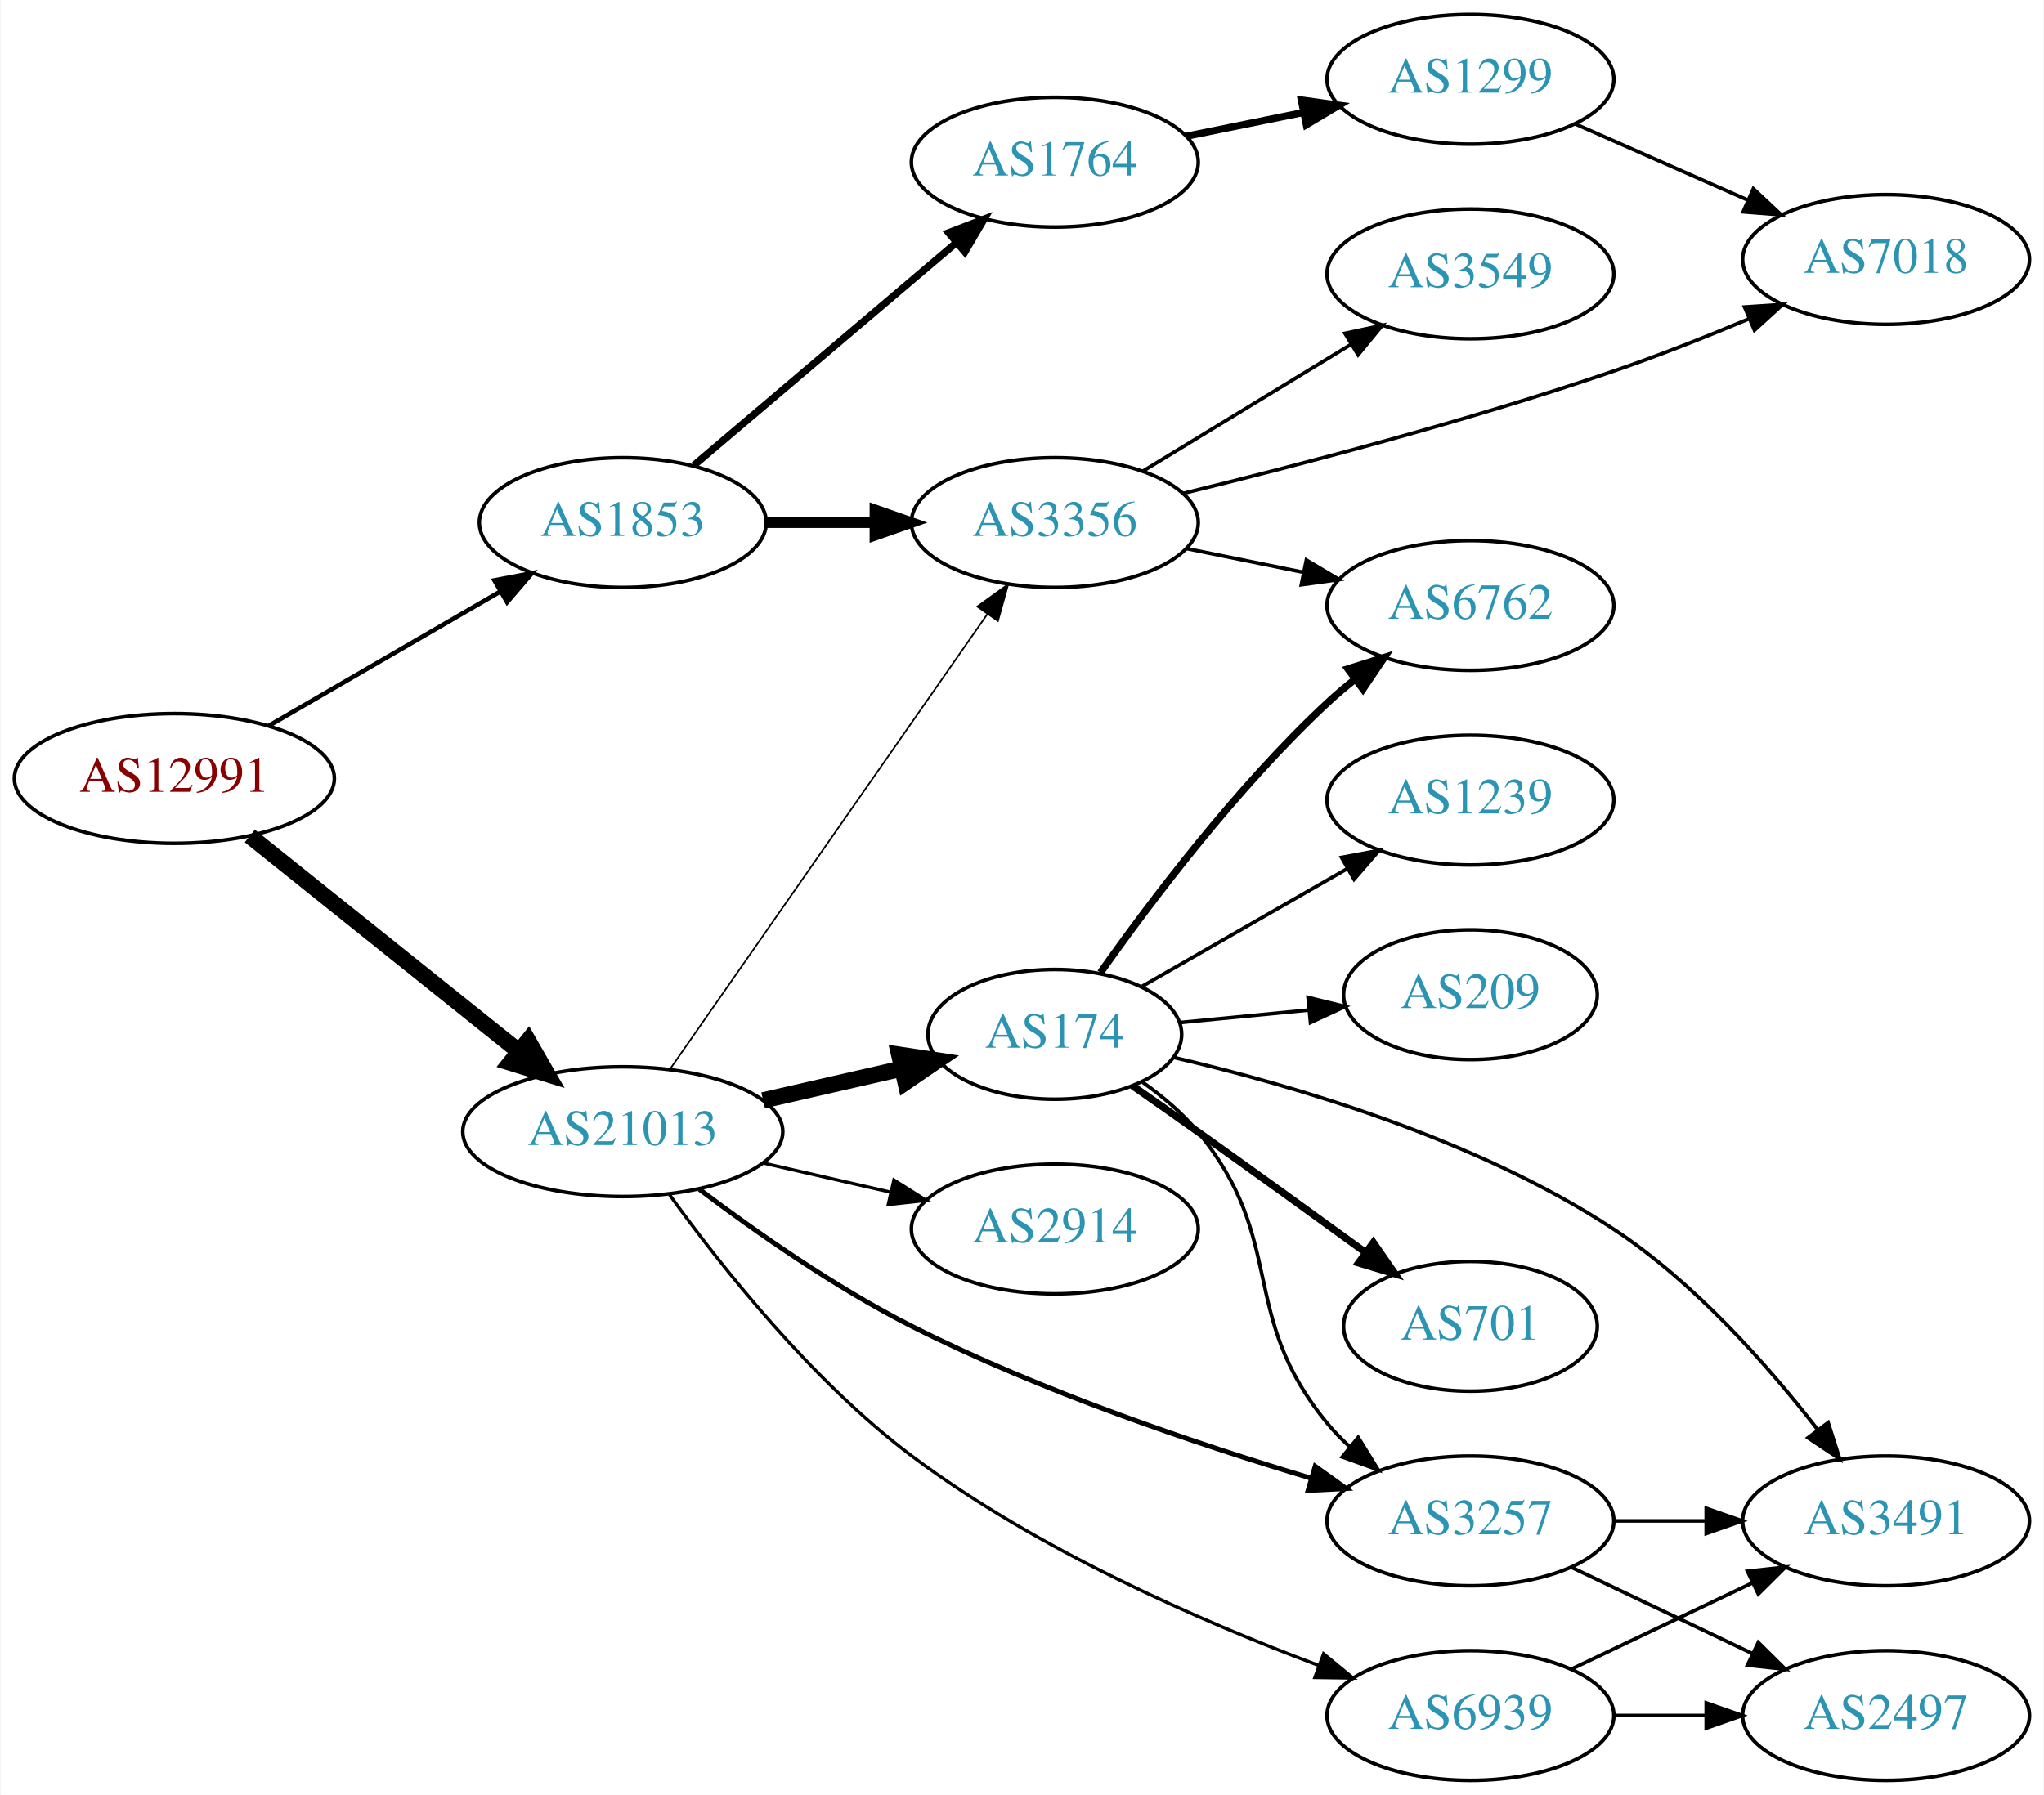
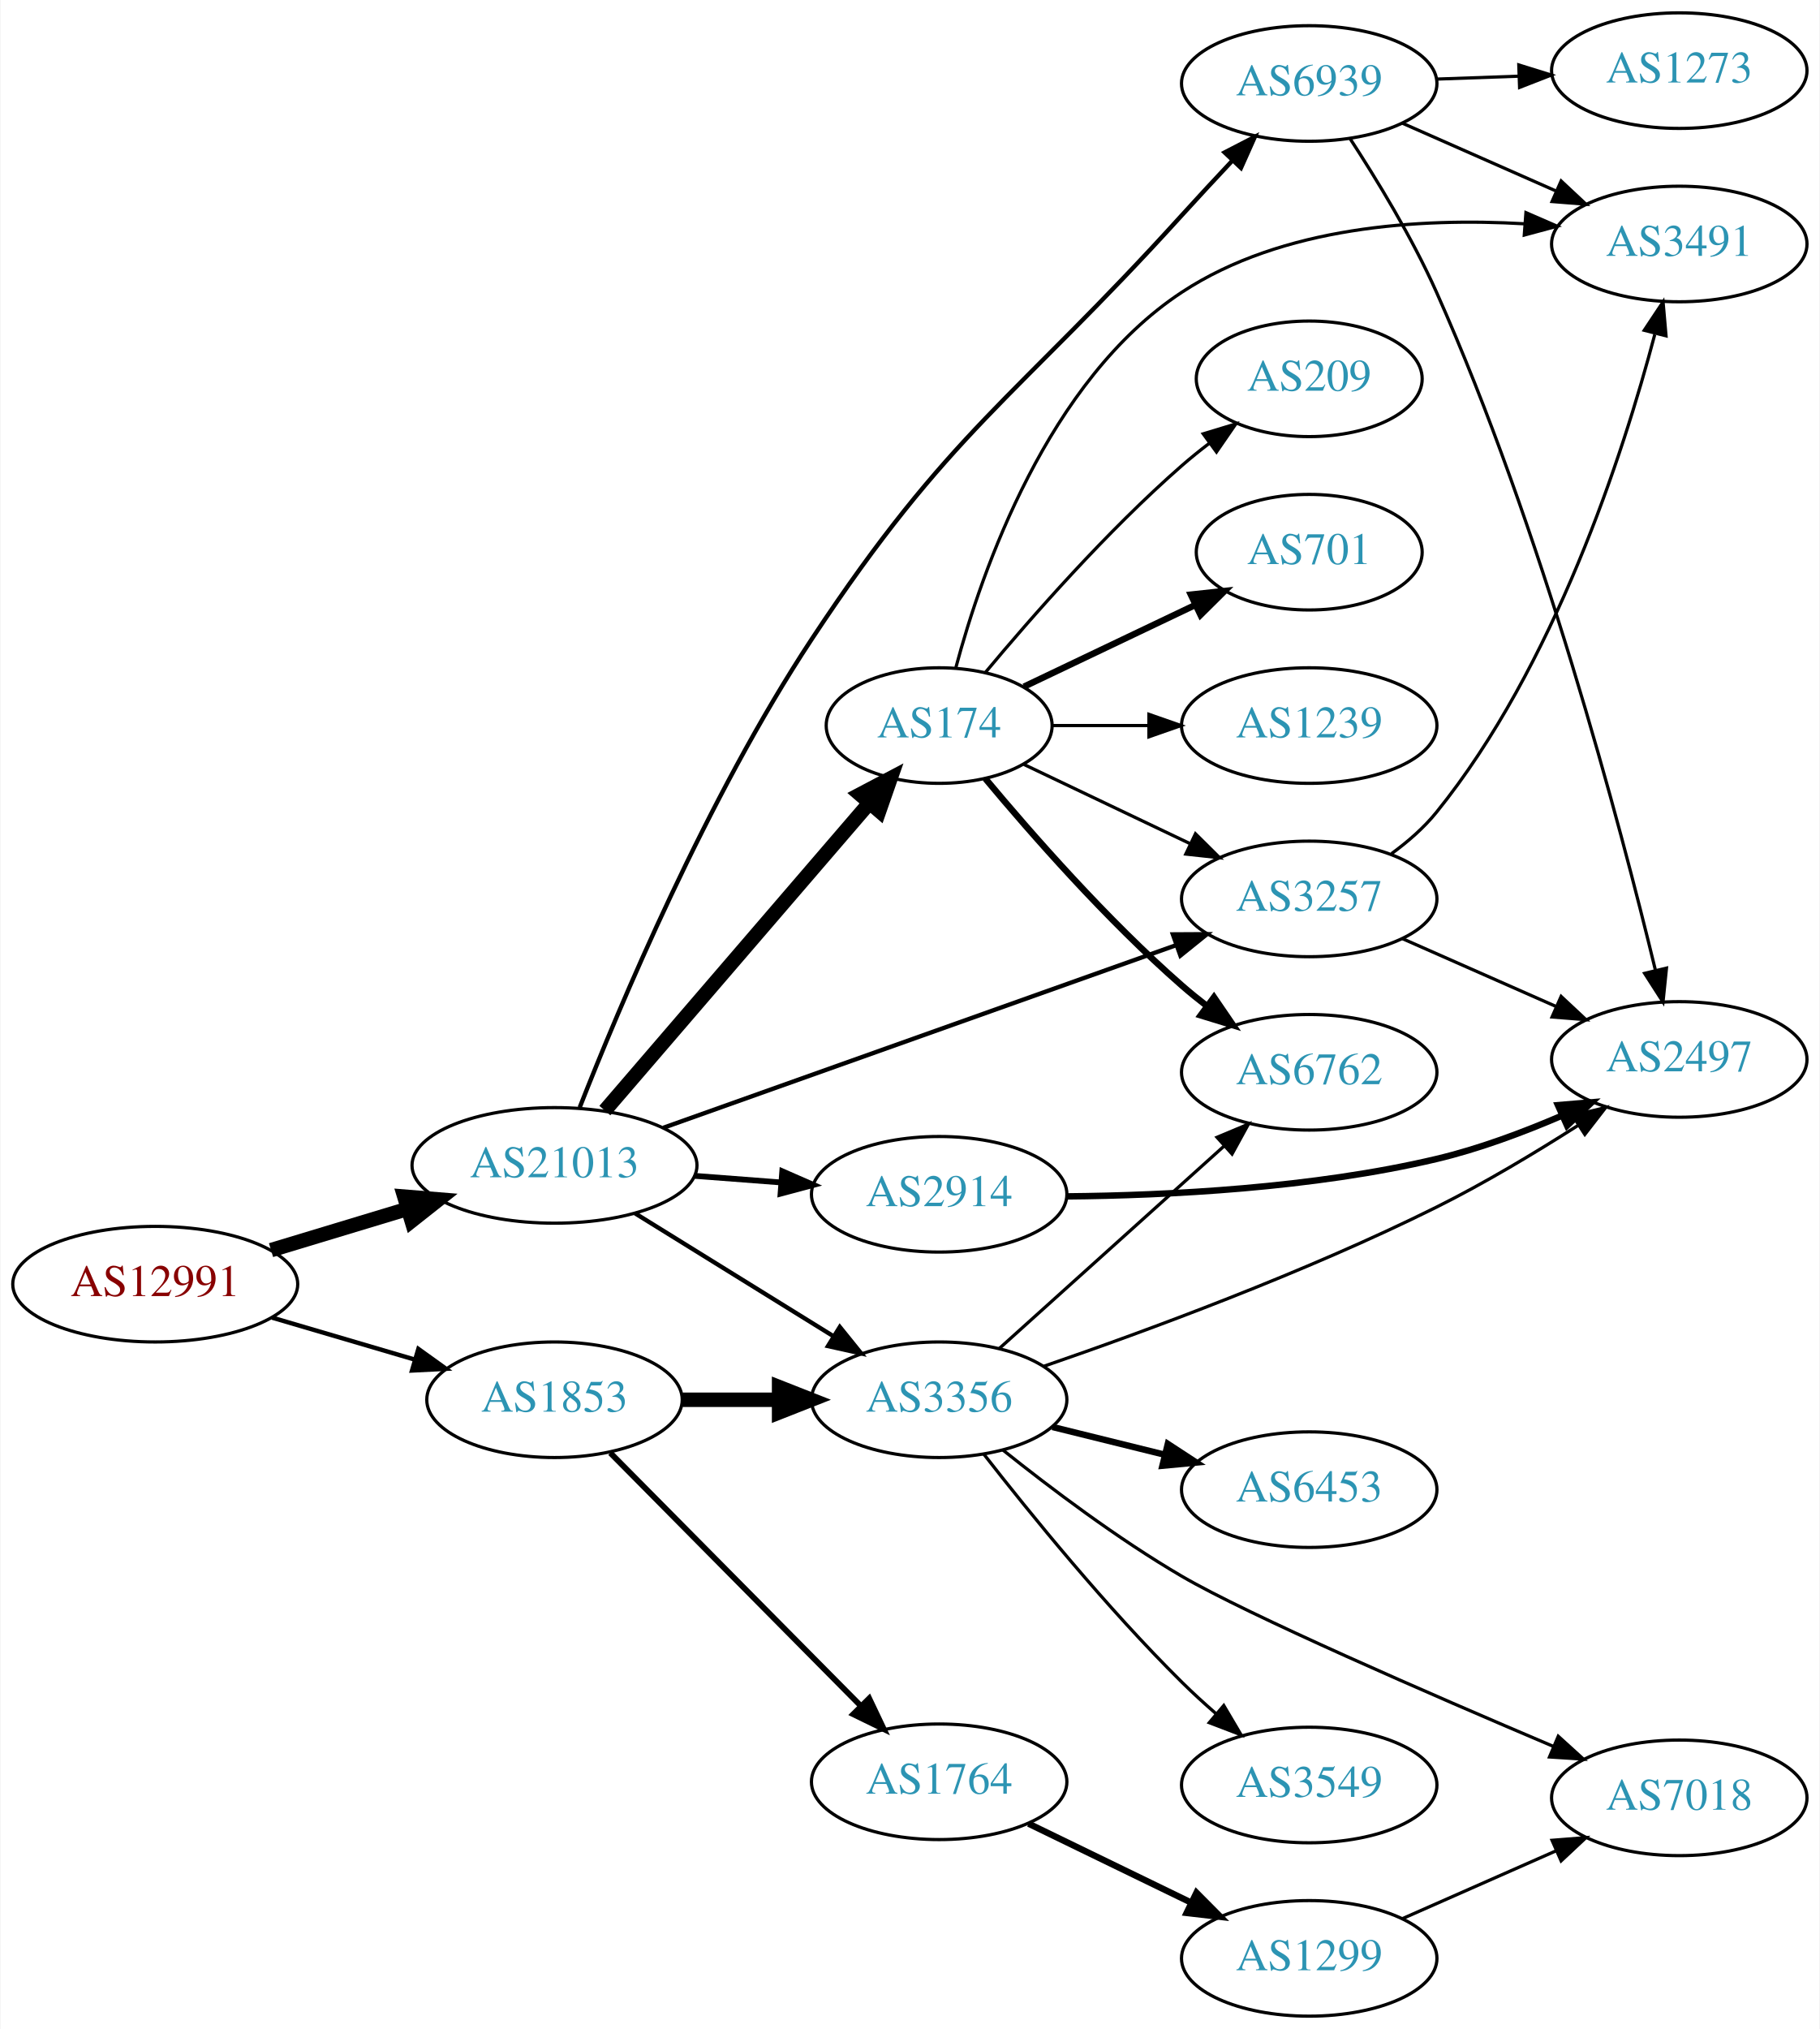
- <svg xmlns="http://www.w3.org/2000/svg" xmlns:xlink="http://www.w3.org/1999/xlink" width="567pt" height="498pt" viewBox="0.00 0.00 566.66 498.00">
-   <g id="graph0" class="graph" transform="scale(1 1) rotate(0) translate(4 494)">
-     <polygon fill="white" stroke="none" points="-4,4 -4,-494 562.663,-494 562.663,4 -4,4" />
+ <svg xmlns="http://www.w3.org/2000/svg" xmlns:xlink="http://www.w3.org/1999/xlink" width="567pt" height="632pt" viewBox="0.00 0.00 566.66 632.00">
+   <g id="graph0" class="graph" transform="scale(1 1) rotate(0) translate(4 628)">
+     <polygon fill="white" stroke="none" points="-4,4 -4,-628 562.663,-628 562.663,4 -4,4" />
    <g id="node1" class="node">
      <g id="a_node1">
        <a xlink:href="/asn/12991" xlink:title="AS12991 ~ Rechenzentrum [AT]">
-           <ellipse fill="#ffffff" stroke="black" cx="44.196" cy="-278" rx="44.393" ry="18" />
-           <text text-anchor="middle" x="44.196" y="-274.3" font-family="Times,serif" font-size="14.00" fill="#880000">AS12991</text>
+           <ellipse fill="#ffffff" stroke="black" cx="44.196" cy="-228" rx="44.393" ry="18" />
+           <text text-anchor="middle" x="44.196" y="-224.3" font-family="Times,serif" font-size="14.00" fill="#880000">AS12991</text>
        </a>
      </g>
    </g>
    <g id="node2" class="node">
      <g id="a_node2">
        <a xlink:href="/asn/1853" xlink:title="AS1853 ~ ACOnet Backbone [AT]">
-           <ellipse fill="#ffffff" stroke="black" cx="168.588" cy="-349" rx="39.794" ry="18" />
-           <text text-anchor="middle" x="168.588" y="-345.3" font-family="Times,serif" font-size="14.00" fill="#2c94b3">AS1853</text>
+           <ellipse fill="#ffffff" stroke="black" cx="168.588" cy="-192" rx="39.794" ry="18" />
+           <text text-anchor="middle" x="168.588" y="-188.3" font-family="Times,serif" font-size="14.00" fill="#2c94b3">AS1853</text>
        </a>
      </g>
    </g>
    <g id="edge1" class="edge">
-       <path fill="none" stroke="black" stroke-width="1.25" d="M70.259,-292.539C88.818,-303.305 114.283,-318.078 134.511,-329.812" />
-       <polygon fill="black" stroke="black" stroke-width="1.25" points="132.986,-332.974 143.393,-334.964 136.499,-326.919 132.986,-332.974" />
+       <path fill="none" stroke="black" stroke-width="1.37" d="M80.597,-217.587C94.479,-213.504 110.528,-208.784 125.033,-204.517" />
+       <polygon fill="black" stroke="black" stroke-width="1.37" points="126.176,-207.829 134.782,-201.65 124.201,-201.114 126.176,-207.829" />
    </g>
    <g id="node3" class="node">
      <g id="a_node3">
        <a xlink:href="/asn/21013" xlink:title="AS21013 ~ Wels, AT [AT]">
-           <ellipse fill="#ffffff" stroke="black" cx="168.588" cy="-180" rx="44.393" ry="18" />
-           <text text-anchor="middle" x="168.588" y="-176.3" font-family="Times,serif" font-size="14.00" fill="#2c94b3">AS21013</text>
+           <ellipse fill="#ffffff" stroke="black" cx="168.588" cy="-265" rx="44.393" ry="18" />
+           <text text-anchor="middle" x="168.588" y="-261.3" font-family="Times,serif" font-size="14.00" fill="#2c94b3">AS21013</text>
        </a>
      </g>
    </g>
    <g id="edge2" class="edge">
-       <path fill="none" stroke="black" stroke-width="4.5" d="M65.133,-262.036C85.403,-245.806 116.978,-220.524 139.719,-202.315" />
-       <polygon fill="black" stroke="black" stroke-width="4.5" points="142.315,-205.281 147.66,-195.957 137.393,-199.133 142.315,-205.281" />
+       <path fill="none" stroke="black" stroke-width="4.5" d="M80.269,-238.603C93.456,-242.589 108.636,-247.178 122.601,-251.4" />
+       <polygon fill="black" stroke="black" stroke-width="4.5" points="121.799,-255.271 132.51,-254.396 124.078,-247.733 121.799,-255.271" />
    </g>
    <g id="node4" class="node">
      <g id="a_node4">
-         <a xlink:href="/asn/1764" xlink:title="AS1764 ~ NEXTLAYER-AS [AT]">
-           <ellipse fill="#ffffff" stroke="black" cx="288.431" cy="-449" rx="39.794" ry="18" />
-           <text text-anchor="middle" x="288.431" y="-445.3" font-family="Times,serif" font-size="14.00" fill="#2c94b3">AS1764</text>
+         <a xlink:href="/asn/3356" xlink:title="AS3356 ~ Level 3 Parent, LLC [US]">
+           <ellipse fill="#ffffff" stroke="black" cx="288.431" cy="-192" rx="39.794" ry="18" />
+           <text text-anchor="middle" x="288.431" y="-188.3" font-family="Times,serif" font-size="14.00" fill="#2c94b3">AS3356</text>
        </a>
      </g>
    </g>
    <g id="edge3" class="edge">
-       <path fill="none" stroke="black" stroke-width="2" d="M188.261,-364.845C207.913,-381.522 239.008,-407.909 261.137,-426.687" />
-       <polygon fill="black" stroke="black" stroke-width="2" points="258.956,-429.427 268.846,-433.229 263.486,-424.09 258.956,-429.427" />
+       <path fill="none" stroke="black" stroke-width="4.5" d="M208.501,-192C218.054,-192 228.404,-192 238.367,-192" />
+       <polygon fill="black" stroke="black" stroke-width="4.5" points="238.559,-195.938 248.559,-192 238.559,-188.063 238.559,-195.938" />
    </g>
    <g id="node5" class="node">
      <g id="a_node5">
-         <a xlink:href="/asn/3356" xlink:title="AS3356 ~ Level 3 Parent, LLC [US]">
-           <ellipse fill="#ffffff" stroke="black" cx="288.431" cy="-349" rx="39.794" ry="18" />
-           <text text-anchor="middle" x="288.431" y="-345.3" font-family="Times,serif" font-size="14.00" fill="#2c94b3">AS3356</text>
+         <a xlink:href="/asn/1764" xlink:title="AS1764 ~ NEXTLAYER-AS [AT]">
+           <ellipse fill="#ffffff" stroke="black" cx="288.431" cy="-73" rx="39.794" ry="18" />
+           <text text-anchor="middle" x="288.431" y="-69.3" font-family="Times,serif" font-size="14.00" fill="#2c94b3">AS1764</text>
        </a>
      </g>
    </g>
    <g id="edge4" class="edge">
-       <path fill="none" stroke="black" stroke-width="3" d="M208.501,-349C218.054,-349 228.404,-349 238.367,-349" />
-       <polygon fill="black" stroke="black" stroke-width="3" points="238.559,-352.5 248.559,-349 238.559,-345.5 238.559,-352.5" />
-     </g>
-     <g id="edge14" class="edge">
-       <path fill="none" stroke="black" stroke-width="0.45" d="M181.756,-197.449C202.681,-227.459 245.565,-288.959 269.777,-323.682" />
-       <polygon fill="black" stroke="black" stroke-width="0.45" points="266.914,-325.696 275.505,-331.897 272.656,-321.693 266.914,-325.696" />
-     </g>
-     <g id="node10" class="node">
-       <g id="a_node10">
-         <a xlink:href="/asn/174" xlink:title="AS174 ~ Cogent Communications [US]">
-           <ellipse fill="#ffffff" stroke="black" cx="288.431" cy="-207" rx="35.194" ry="18" />
-           <text text-anchor="middle" x="288.431" y="-203.3" font-family="Times,serif" font-size="14.00" fill="#2c94b3">AS174</text>
-         </a>
-       </g>
-     </g>
-     <g id="edge10" class="edge">
-       <path fill="none" stroke="black" stroke-width="4.5" d="M207.523,-188.692C219.84,-191.514 233.565,-194.658 246.116,-197.534" />
-       <polygon fill="black" stroke="black" stroke-width="4.5" points="245.253,-201.376 255.88,-199.771 247.012,-193.7 245.253,-201.376" />
-     </g>
-     <g id="node11" class="node">
-       <g id="a_node11">
-         <a xlink:href="/asn/2914" xlink:title="AS2914 ~ NTT America, Inc. [US]">
-           <ellipse fill="#ffffff" stroke="black" cx="288.431" cy="-153" rx="39.794" ry="18" />
-           <text text-anchor="middle" x="288.431" y="-149.3" font-family="Times,serif" font-size="14.00" fill="#2c94b3">AS2914</text>
-         </a>
-       </g>
-     </g>
-     <g id="edge11" class="edge">
-       <path fill="none" stroke="black" stroke-width="0.9" d="M207.523,-171.308C218.764,-168.733 231.176,-165.889 242.799,-163.226" />
-       <polygon fill="black" stroke="black" stroke-width="0.9" points="243.795,-166.588 252.761,-160.943 242.232,-159.765 243.795,-166.588" />
+       <path fill="none" stroke="black" stroke-width="1.8" d="M185.974,-175.454C206.289,-154.939 241.05,-119.836 264.133,-96.526" />
+       <polygon fill="black" stroke="black" stroke-width="1.8" points="266.635,-98.974 271.184,-89.406 261.661,-94.049 266.635,-98.974" />
+     </g>
+     <g id="edge16" class="edge">
+       <path fill="none" stroke="black" stroke-width="1.35" d="M193.72,-250.051C211.588,-238.982 236.107,-223.794 255.583,-211.729" />
+       <polygon fill="black" stroke="black" stroke-width="1.35" points="257.477,-214.673 264.135,-206.431 253.79,-208.722 257.477,-214.673" />
    </g>
    <g id="node12" class="node">
      <g id="a_node12">
-         <a xlink:href="/asn/3257" xlink:title="AS3257 ~ GTT [DE]">
-           <ellipse fill="#ffffff" stroke="black" cx="403.724" cy="-72" rx="39.794" ry="18" />
-           <text text-anchor="middle" x="403.724" y="-68.3" font-family="Times,serif" font-size="14.00" fill="#2c94b3">AS3257</text>
+         <a xlink:href="/asn/174" xlink:title="AS174 ~ Cogent Communications [US]">
+           <ellipse fill="#ffffff" stroke="black" cx="288.431" cy="-402" rx="35.194" ry="18" />
+           <text text-anchor="middle" x="288.431" y="-398.3" font-family="Times,serif" font-size="14.00" fill="#2c94b3">AS174</text>
        </a>
      </g>
    </g>
    <g id="edge12" class="edge">
-       <path fill="none" stroke="black" stroke-width="1.35" d="M189.843,-163.998C205.323,-152.325 227.545,-136.733 248.784,-126 284.595,-107.903 327.914,-93.299 359.464,-83.863" />
-       <polygon fill="black" stroke="black" stroke-width="1.35" points="360.661,-87.159 369.27,-80.983 358.689,-80.443 360.661,-87.159" />
+       <path fill="none" stroke="black" stroke-width="4.5" d="M184.275,-282.074C205.052,-306.229 243.124,-350.49 266.752,-377.959" />
+       <polygon fill="black" stroke="black" stroke-width="4.5" points="263.79,-380.554 273.296,-385.567 269.76,-375.418 263.79,-380.554" />
    </g>
    <g id="node13" class="node">
      <g id="a_node13">
+         <a xlink:href="/asn/2914" xlink:title="AS2914 ~ NTT America, Inc. [US]">
+           <ellipse fill="#ffffff" stroke="black" cx="288.431" cy="-256" rx="39.794" ry="18" />
+           <text text-anchor="middle" x="288.431" y="-252.3" font-family="Times,serif" font-size="14.00" fill="#2c94b3">AS2914</text>
+         </a>
+       </g>
+     </g>
+     <g id="edge13" class="edge">
+       <path fill="none" stroke="black" stroke-width="1.8" d="M212.132,-261.751C220.851,-261.085 230.089,-260.379 238.998,-259.699" />
+       <polygon fill="black" stroke="black" stroke-width="1.8" points="239.548,-263.167 249.252,-258.916 239.015,-256.188 239.548,-263.167" />
+     </g>
+     <g id="node14" class="node">
+       <g id="a_node14">
+         <a xlink:href="/asn/3257" xlink:title="AS3257 ~ GTT [DE]">
+           <ellipse fill="#ffffff" stroke="black" cx="403.724" cy="-348" rx="39.794" ry="18" />
+           <text text-anchor="middle" x="403.724" y="-344.3" font-family="Times,serif" font-size="14.00" fill="#2c94b3">AS3257</text>
+         </a>
+       </g>
+     </g>
+     <g id="edge14" class="edge">
+       <path fill="none" stroke="black" stroke-width="1.35" d="M202.496,-276.716C244.476,-291.661 317.052,-317.499 362.337,-333.622" />
+       <polygon fill="black" stroke="black" stroke-width="1.35" points="361.247,-336.949 371.841,-337.005 363.594,-330.354 361.247,-336.949" />
+     </g>
+     <g id="node15" class="node">
+       <g id="a_node15">
        <a xlink:href="/asn/6939" xlink:title="AS6939 ~ Hurricane Electric LLC [US]">
-           <ellipse fill="#ffffff" stroke="black" cx="403.724" cy="-18" rx="39.794" ry="18" />
-           <text text-anchor="middle" x="403.724" y="-14.3" font-family="Times,serif" font-size="14.00" fill="#2c94b3">AS6939</text>
-         </a>
-       </g>
-     </g>
-     <g id="edge13" class="edge">
-       <path fill="none" stroke="black" stroke-width="0.9" d="M181.565,-162.49C195.746,-142.797 220.974,-110.85 248.784,-90 283.442,-64.016 328.977,-44.155 361.515,-31.94" />
-       <polygon fill="black" stroke="black" stroke-width="0.9" points="362.987,-35.128 371.169,-28.396 360.575,-28.557 362.987,-35.128" />
+           <ellipse fill="#ffffff" stroke="black" cx="403.724" cy="-602" rx="39.794" ry="18" />
+           <text text-anchor="middle" x="403.724" y="-598.3" font-family="Times,serif" font-size="14.00" fill="#2c94b3">AS6939</text>
+         </a>
+       </g>
+     </g>
+     <g id="edge15" class="edge">
+       <path fill="none" stroke="black" stroke-width="1.35" d="M176.447,-283.069C188.664,-314.207 216.014,-379.407 248.784,-429 291.726,-493.988 311.733,-503.315 364.077,-561 369.139,-566.578 374.652,-572.51 379.887,-578.078" />
+       <polygon fill="black" stroke="black" stroke-width="1.35" points="377.373,-580.513 386.785,-585.378 382.46,-575.705 377.373,-580.513" />
    </g>
    <g id="node6" class="node">
      <g id="a_node6">
-         <a xlink:href="/asn/1299" xlink:title="AS1299 ~ Telia Carrier [EU]">
-           <ellipse fill="#ffffff" stroke="black" cx="403.724" cy="-472" rx="39.794" ry="18" />
-           <text text-anchor="middle" x="403.724" y="-468.3" font-family="Times,serif" font-size="14.00" fill="#2c94b3">AS1299</text>
+         <a xlink:href="/asn/2497" xlink:title="AS2497 ~ Internet Initiative Japan Inc. [JP]">
+           <ellipse fill="#ffffff" stroke="black" cx="519.017" cy="-298" rx="39.794" ry="18" />
+           <text text-anchor="middle" x="519.017" y="-294.3" font-family="Times,serif" font-size="14.00" fill="#2c94b3">AS2497</text>
        </a>
      </g>
    </g>
    <g id="edge5" class="edge">
-       <path fill="none" stroke="black" stroke-width="2" d="M324.967,-456.214C335.195,-458.291 346.496,-460.585 357.238,-462.766" />
-       <polygon fill="black" stroke="black" stroke-width="2" points="356.818,-466.252 367.314,-464.811 358.21,-459.392 356.818,-466.252" />
+       <path fill="none" stroke="black" d="M321.103,-202.457C352.737,-213.336 402.415,-231.609 443.37,-252 458.317,-259.442 474.16,-268.952 487.386,-277.391" />
+       <polygon fill="black" stroke="black" points="485.786,-280.524 496.082,-283.024 489.591,-274.649 485.786,-280.524" />
    </g>
    <g id="node7" class="node">
      <g id="a_node7">
        <a xlink:href="/asn/6762" xlink:title="AS6762 ~ TELECOM ITALIA SPARKLE S.p.A. [IT]">
-           <ellipse fill="#ffffff" stroke="black" cx="403.724" cy="-326" rx="39.794" ry="18" />
-           <text text-anchor="middle" x="403.724" y="-322.3" font-family="Times,serif" font-size="14.00" fill="#2c94b3">AS6762</text>
+           <ellipse fill="#ffffff" stroke="black" cx="403.724" cy="-294" rx="39.794" ry="18" />
+           <text text-anchor="middle" x="403.724" y="-290.3" font-family="Times,serif" font-size="14.00" fill="#2c94b3">AS6762</text>
        </a>
      </g>
    </g>
    <g id="edge6" class="edge">
-       <path fill="none" stroke="black" d="M324.967,-341.786C335.195,-339.709 346.496,-337.415 357.238,-335.234" />
-       <polygon fill="black" stroke="black" points="358.21,-338.608 367.314,-333.189 356.818,-331.748 358.21,-338.608" />
+       <path fill="none" stroke="black" d="M307.133,-207.938C325.978,-224.904 355.969,-251.905 377.329,-271.137" />
+       <polygon fill="black" stroke="black" points="374.999,-273.748 384.772,-277.838 379.682,-268.546 374.999,-273.748" />
    </g>
    <g id="node8" class="node">
      <g id="a_node8">
        <a xlink:href="/asn/3549" xlink:title="AS3549 ~ Level 3 Parent, LLC [US]">
-           <ellipse fill="#ffffff" stroke="black" cx="403.724" cy="-418" rx="39.794" ry="18" />
-           <text text-anchor="middle" x="403.724" y="-414.3" font-family="Times,serif" font-size="14.00" fill="#2c94b3">AS3549</text>
+           <ellipse fill="#ffffff" stroke="black" cx="403.724" cy="-72" rx="39.794" ry="18" />
+           <text text-anchor="middle" x="403.724" y="-68.3" font-family="Times,serif" font-size="14.00" fill="#2c94b3">AS3549</text>
        </a>
      </g>
    </g>
    <g id="edge7" class="edge">
-       <path fill="none" stroke="black" d="M312.905,-363.297C329.615,-373.474 352.27,-387.272 370.647,-398.464" />
-       <polygon fill="black" stroke="black" points="368.918,-401.509 379.279,-403.721 372.559,-395.531 368.918,-401.509" />
+       <path fill="none" stroke="black" d="M302.369,-175.021C316.645,-156.714 340.707,-127.094 364.077,-104 367.373,-100.743 370.967,-97.459 374.594,-94.298" />
+       <polygon fill="black" stroke="black" points="377.1,-96.763 382.482,-87.637 372.584,-91.415 377.1,-96.763" />
    </g>
    <g id="node9" class="node">
      <g id="a_node9">
+         <a xlink:href="/asn/6453" xlink:title="AS6453 ~ TATA COMMUNICATIONS (AMERICA) INC [US]">
+           <ellipse fill="#ffffff" stroke="black" cx="403.724" cy="-164" rx="39.794" ry="18" />
+           <text text-anchor="middle" x="403.724" y="-160.3" font-family="Times,serif" font-size="14.00" fill="#2c94b3">AS6453</text>
+         </a>
+       </g>
+     </g>
+     <g id="edge8" class="edge">
+       <path fill="none" stroke="black" stroke-width="2" d="M323.73,-183.523C334.711,-180.809 347.026,-177.765 358.606,-174.904" />
+       <polygon fill="black" stroke="black" stroke-width="2" points="359.673,-178.245 368.541,-172.448 357.994,-171.45 359.673,-178.245" />
+     </g>
+     <g id="node10" class="node">
+       <g id="a_node10">
        <a xlink:href="/asn/7018" xlink:title="AS7018 ~ AT&amp;T Services, Inc. [US]">
-           <ellipse fill="#ffffff" stroke="black" cx="519.017" cy="-422" rx="39.794" ry="18" />
-           <text text-anchor="middle" x="519.017" y="-418.3" font-family="Times,serif" font-size="14.00" fill="#2c94b3">AS7018</text>
-         </a>
-       </g>
-     </g>
-     <g id="edge8" class="edge">
-       <path fill="none" stroke="black" d="M324.05,-357.106C355.501,-364.785 403.01,-377.176 443.37,-391 455.836,-395.27 469.199,-400.578 481.125,-405.588" />
-       <polygon fill="black" stroke="black" points="479.765,-408.813 490.337,-409.517 482.512,-402.374 479.765,-408.813" />
+           <ellipse fill="#ffffff" stroke="black" cx="519.017" cy="-68" rx="39.794" ry="18" />
+           <text text-anchor="middle" x="519.017" y="-64.3" font-family="Times,serif" font-size="14.00" fill="#2c94b3">AS7018</text>
+         </a>
+       </g>
    </g>
    <g id="edge9" class="edge">
-       <path fill="none" stroke="black" d="M432.729,-459.64C447.163,-453.27 464.964,-445.414 480.563,-438.53" />
-       <polygon fill="black" stroke="black" points="482.206,-441.63 489.941,-434.391 479.379,-435.226 482.206,-441.63" />
-     </g>
-     <g id="edge16" class="edge">
-       <path fill="none" stroke="black" stroke-width="2" d="M301.107,-224.142C314.828,-243.578 338.932,-275.599 364.077,-299 366.474,-301.23 369.065,-303.423 371.732,-305.535" />
-       <polygon fill="black" stroke="black" stroke-width="2" points="369.73,-308.409 379.837,-311.587 373.919,-302.8 369.73,-308.409" />
-     </g>
-     <g id="edge19" class="edge">
-       <path fill="none" stroke="black" d="M312.804,-193.712C318.308,-189.809 323.807,-185.178 328.077,-180 353.142,-149.606 339.013,-129.394 364.077,-99 365.932,-96.751 368.02,-94.604 370.238,-92.576" />
-       <polygon fill="black" stroke="black" points="372.587,-95.177 378.143,-86.156 368.174,-89.744 372.587,-95.177" />
-     </g>
-     <g id="node14" class="node">
-       <g id="a_node14">
-         <a xlink:href="/asn/3491" xlink:title="AS3491 ~ PCCW Global, Inc. [US]">
-           <ellipse fill="#ffffff" stroke="black" cx="519.017" cy="-72" rx="39.794" ry="18" />
-           <text text-anchor="middle" x="519.017" y="-68.3" font-family="Times,serif" font-size="14.00" fill="#2c94b3">AS3491</text>
-         </a>
-       </g>
-     </g>
-     <g id="edge15" class="edge">
-       <path fill="none" stroke="black" d="M321.555,-200.562C354.209,-192.955 405.273,-178.057 443.37,-153 465.888,-138.189 486.237,-115.136 499.98,-97.405" />
-       <polygon fill="black" stroke="black" points="502.95,-99.279 506.176,-89.187 497.361,-95.064 502.95,-99.279" />
-     </g>
-     <g id="node15" class="node">
-       <g id="a_node15">
-         <a xlink:href="/asn/701" xlink:title="AS701 ~ UUNET [US]">
-           <ellipse fill="#ffffff" stroke="black" cx="403.724" cy="-126" rx="35.194" ry="18" />
-           <text text-anchor="middle" x="403.724" y="-122.3" font-family="Times,serif" font-size="14.00" fill="#2c94b3">AS701</text>
-         </a>
-       </g>
+       <path fill="none" stroke="black" d="M308.296,-176.337C322.94,-164.624 344.056,-148.682 364.077,-137 384.657,-124.992 441.264,-100.374 479.787,-84.027" />
+       <polygon fill="black" stroke="black" points="481.313,-87.181 489.159,-80.061 478.585,-80.735 481.313,-87.181" />
+     </g>
+     <g id="node11" class="node">
+       <g id="a_node11">
+         <a xlink:href="/asn/1299" xlink:title="AS1299 ~ Telia Carrier [EU]">
+           <ellipse fill="#ffffff" stroke="black" cx="403.724" cy="-18" rx="39.794" ry="18" />
+           <text text-anchor="middle" x="403.724" y="-14.3" font-family="Times,serif" font-size="14.00" fill="#2c94b3">AS1299</text>
+         </a>
+       </g>
+     </g>
+     <g id="edge10" class="edge">
+       <path fill="none" stroke="black" stroke-width="2" d="M316.28,-59.966C331.377,-52.637 350.421,-43.391 366.789,-35.445" />
+       <polygon fill="black" stroke="black" stroke-width="2" points="368.6,-38.457 376.068,-30.941 365.543,-32.159 368.6,-38.457" />
+     </g>
+     <g id="edge11" class="edge">
+       <path fill="none" stroke="black" d="M432.729,-30.36C447.163,-36.73 464.964,-44.586 480.563,-51.47" />
+       <polygon fill="black" stroke="black" points="479.379,-54.774 489.941,-55.609 482.206,-48.37 479.379,-54.774" />
    </g>
    <g id="edge17" class="edge">
-       <path fill="none" stroke="black" stroke-width="2" d="M309.933,-192.77C315.806,-188.668 322.207,-184.173 328.077,-180 343.515,-169.025 360.643,-156.648 374.595,-146.515" />
-       <polygon fill="black" stroke="black" stroke-width="2" points="376.798,-149.241 382.828,-140.529 372.681,-143.579 376.798,-149.241" />
+       <path fill="none" stroke="black" stroke-width="2" d="M302.796,-385.501C317.051,-368.404 340.746,-341.381 364.077,-321 366.543,-318.846 369.182,-316.706 371.879,-314.628" />
+       <polygon fill="black" stroke="black" stroke-width="2" points="374.052,-317.375 380.033,-308.63 369.904,-311.736 374.052,-317.375" />
+     </g>
+     <g id="edge22" class="edge">
+       <path fill="none" stroke="black" d="M314.856,-389.881C330.159,-382.587 349.882,-373.186 366.764,-365.14" />
+       <polygon fill="black" stroke="black" points="368.283,-368.293 375.804,-360.831 365.271,-361.974 368.283,-368.293" />
    </g>
    <g id="node16" class="node">
      <g id="a_node16">
-         <a xlink:href="/asn/1239" xlink:title="AS1239 ~ Sprint [US]">
-           <ellipse fill="#ffffff" stroke="black" cx="403.724" cy="-272" rx="39.794" ry="18" />
-           <text text-anchor="middle" x="403.724" y="-268.3" font-family="Times,serif" font-size="14.00" fill="#2c94b3">AS1239</text>
+         <a xlink:href="/asn/701" xlink:title="AS701 ~ UUNET [US]">
+           <ellipse fill="#ffffff" stroke="black" cx="403.724" cy="-456" rx="35.194" ry="18" />
+           <text text-anchor="middle" x="403.724" y="-452.3" font-family="Times,serif" font-size="14.00" fill="#2c94b3">AS701</text>
        </a>
      </g>
    </g>
    <g id="edge18" class="edge">
-       <path fill="none" stroke="black" d="M312.631,-220.311C329.023,-229.716 351.238,-242.461 369.506,-252.942" />
-       <polygon fill="black" stroke="black" points="367.965,-256.093 378.38,-258.033 371.448,-250.021 367.965,-256.093" />
+       <path fill="none" stroke="black" stroke-width="2" d="M314.856,-414.119C330.599,-421.622 351.021,-431.356 368.214,-439.551" />
+       <polygon fill="black" stroke="black" stroke-width="2" points="366.85,-442.779 377.383,-443.922 369.862,-436.46 366.85,-442.779" />
    </g>
    <g id="node17" class="node">
      <g id="a_node17">
-         <a xlink:href="/asn/209" xlink:title="AS209 ~ CenturyLink Communications, LLC [US]">
-           <ellipse fill="#ffffff" stroke="black" cx="403.724" cy="-218" rx="35.194" ry="18" />
-           <text text-anchor="middle" x="403.724" y="-214.3" font-family="Times,serif" font-size="14.00" fill="#2c94b3">AS209</text>
-         </a>
-       </g>
-     </g>
-     <g id="edge20" class="edge">
-       <path fill="none" stroke="black" d="M323.116,-210.271C334.315,-211.358 346.956,-212.585 358.812,-213.736" />
-       <polygon fill="black" stroke="black" points="358.682,-217.24 368.973,-214.723 359.358,-210.273 358.682,-217.24" />
-     </g>
-     <g id="edge21" class="edge">
-       <path fill="none" stroke="black" d="M443.396,-72C451.599,-72 460.363,-72 468.895,-72" />
-       <polygon fill="black" stroke="black" points="469.134,-75.5 479.134,-72 469.134,-68.5 469.134,-75.5" />
+         <a xlink:href="/asn/3491" xlink:title="AS3491 ~ PCCW Global, Inc. [US]">
+           <ellipse fill="#ffffff" stroke="black" cx="519.017" cy="-552" rx="39.794" ry="18" />
+           <text text-anchor="middle" x="519.017" y="-548.3" font-family="Times,serif" font-size="14.00" fill="#2c94b3">AS3491</text>
+         </a>
+       </g>
+     </g>
+     <g id="edge19" class="edge">
+       <path fill="none" stroke="black" d="M293.655,-420.141C301.686,-450.139 322.225,-509.495 364.077,-537 395.361,-557.56 438.225,-560.175 470.779,-558.293" />
+       <polygon fill="black" stroke="black" points="471.244,-561.768 480.958,-557.541 470.728,-554.788 471.244,-561.768" />
    </g>
    <g id="node18" class="node">
      <g id="a_node18">
-         <a xlink:href="/asn/2497" xlink:title="AS2497 ~ Internet Initiative Japan Inc. [JP]">
-           <ellipse fill="#ffffff" stroke="black" cx="519.017" cy="-18" rx="39.794" ry="18" />
-           <text text-anchor="middle" x="519.017" y="-14.3" font-family="Times,serif" font-size="14.00" fill="#2c94b3">AS2497</text>
-         </a>
-       </g>
-     </g>
-     <g id="edge22" class="edge">
-       <path fill="none" stroke="black" d="M431.86,-59.066C446.854,-51.919 465.675,-42.948 481.898,-35.215" />
-       <polygon fill="black" stroke="black" points="483.581,-38.291 491.102,-30.829 480.569,-31.972 483.581,-38.291" />
+         <a xlink:href="/asn/1239" xlink:title="AS1239 ~ Sprint [US]">
+           <ellipse fill="#ffffff" stroke="black" cx="403.724" cy="-402" rx="39.794" ry="18" />
+           <text text-anchor="middle" x="403.724" y="-398.3" font-family="Times,serif" font-size="14.00" fill="#2c94b3">AS1239</text>
+         </a>
+       </g>
+     </g>
+     <g id="edge20" class="edge">
+       <path fill="none" stroke="black" d="M323.73,-402C333.107,-402 343.457,-402 353.492,-402" />
+       <polygon fill="black" stroke="black" points="353.781,-405.5 363.781,-402 353.781,-398.5 353.781,-405.5" />
+     </g>
+     <g id="node19" class="node">
+       <g id="a_node19">
+         <a xlink:href="/asn/209" xlink:title="AS209 ~ CenturyLink Communications, LLC [US]">
+           <ellipse fill="#ffffff" stroke="black" cx="403.724" cy="-510" rx="35.194" ry="18" />
+           <text text-anchor="middle" x="403.724" y="-506.3" font-family="Times,serif" font-size="14.00" fill="#2c94b3">AS209</text>
+         </a>
+       </g>
+     </g>
+     <g id="edge21" class="edge">
+       <path fill="none" stroke="black" d="M302.796,-418.499C317.051,-435.596 340.746,-462.619 364.077,-483 366.747,-485.332 369.62,-487.648 372.55,-489.886" />
+       <polygon fill="black" stroke="black" points="370.701,-492.87 380.841,-495.939 374.828,-487.216 370.701,-492.87" />
+     </g>
+     <g id="edge23" class="edge">
+       <path fill="none" stroke="black" stroke-width="2" d="M328.223,-255.346C359.668,-255.63 404.913,-257.895 443.37,-267 456.515,-270.112 470.33,-275.267 482.451,-280.489" />
+       <polygon fill="black" stroke="black" stroke-width="2" points="481.207,-283.766 491.764,-284.653 484.064,-277.376 481.207,-283.766" />
    </g>
    <g id="edge24" class="edge">
-       <path fill="none" stroke="black" d="M431.86,-30.934C446.854,-38.081 465.675,-47.052 481.898,-54.785" />
-       <polygon fill="black" stroke="black" points="480.569,-58.028 491.102,-59.171 483.581,-51.709 480.569,-58.028" />
-     </g>
-     <g id="edge23" class="edge">
-       <path fill="none" stroke="black" d="M443.396,-18C451.599,-18 460.363,-18 468.895,-18" />
-       <polygon fill="black" stroke="black" points="469.134,-21.5 479.134,-18 469.134,-14.5 469.134,-21.5" />
+       <path fill="none" stroke="black" d="M432.729,-335.64C447.163,-329.27 464.964,-321.414 480.563,-314.53" />
+       <polygon fill="black" stroke="black" points="482.206,-317.63 489.941,-310.391 479.379,-311.226 482.206,-317.63" />
+     </g>
+     <g id="edge25" class="edge">
+       <path fill="none" stroke="black" d="M429.373,-362.101C434.464,-365.819 439.459,-370.163 443.37,-375 480.113,-420.433 501.527,-486.584 511.384,-523.814" />
+       <polygon fill="black" stroke="black" points="508.105,-525.121 513.968,-533.946 514.888,-523.391 508.105,-525.121" />
+     </g>
+     <g id="edge26" class="edge">
+       <path fill="none" stroke="black" d="M416.371,-584.94C424.716,-572.163 435.776,-554.026 443.37,-537 476.158,-463.494 500.566,-371.293 511.564,-325.891" />
+       <polygon fill="black" stroke="black" points="515.029,-326.448 513.948,-315.908 508.221,-324.822 515.029,-326.448" />
+     </g>
+     <g id="edge27" class="edge">
+       <path fill="none" stroke="black" d="M432.729,-589.64C447.163,-583.27 464.964,-575.414 480.563,-568.53" />
+       <polygon fill="black" stroke="black" points="482.206,-571.63 489.941,-564.391 479.379,-565.226 482.206,-571.63" />
+     </g>
+     <g id="node20" class="node">
+       <g id="a_node20">
+         <a xlink:href="/asn/1273" xlink:title="AS1273 ~ Vodafone Group PLC [EU]">
+           <ellipse fill="#ffffff" stroke="black" cx="519.017" cy="-606" rx="39.794" ry="18" />
+           <text text-anchor="middle" x="519.017" y="-602.3" font-family="Times,serif" font-size="14.00" fill="#2c94b3">AS1273</text>
+         </a>
+       </g>
+     </g>
+     <g id="edge28" class="edge">
+       <path fill="none" stroke="black" d="M443.396,-603.365C451.599,-603.655 460.363,-603.964 468.895,-604.266" />
+       <polygon fill="black" stroke="black" points="469.017,-607.772 479.134,-604.627 469.264,-600.776 469.017,-607.772" />
    </g>
  </g>
</svg>
